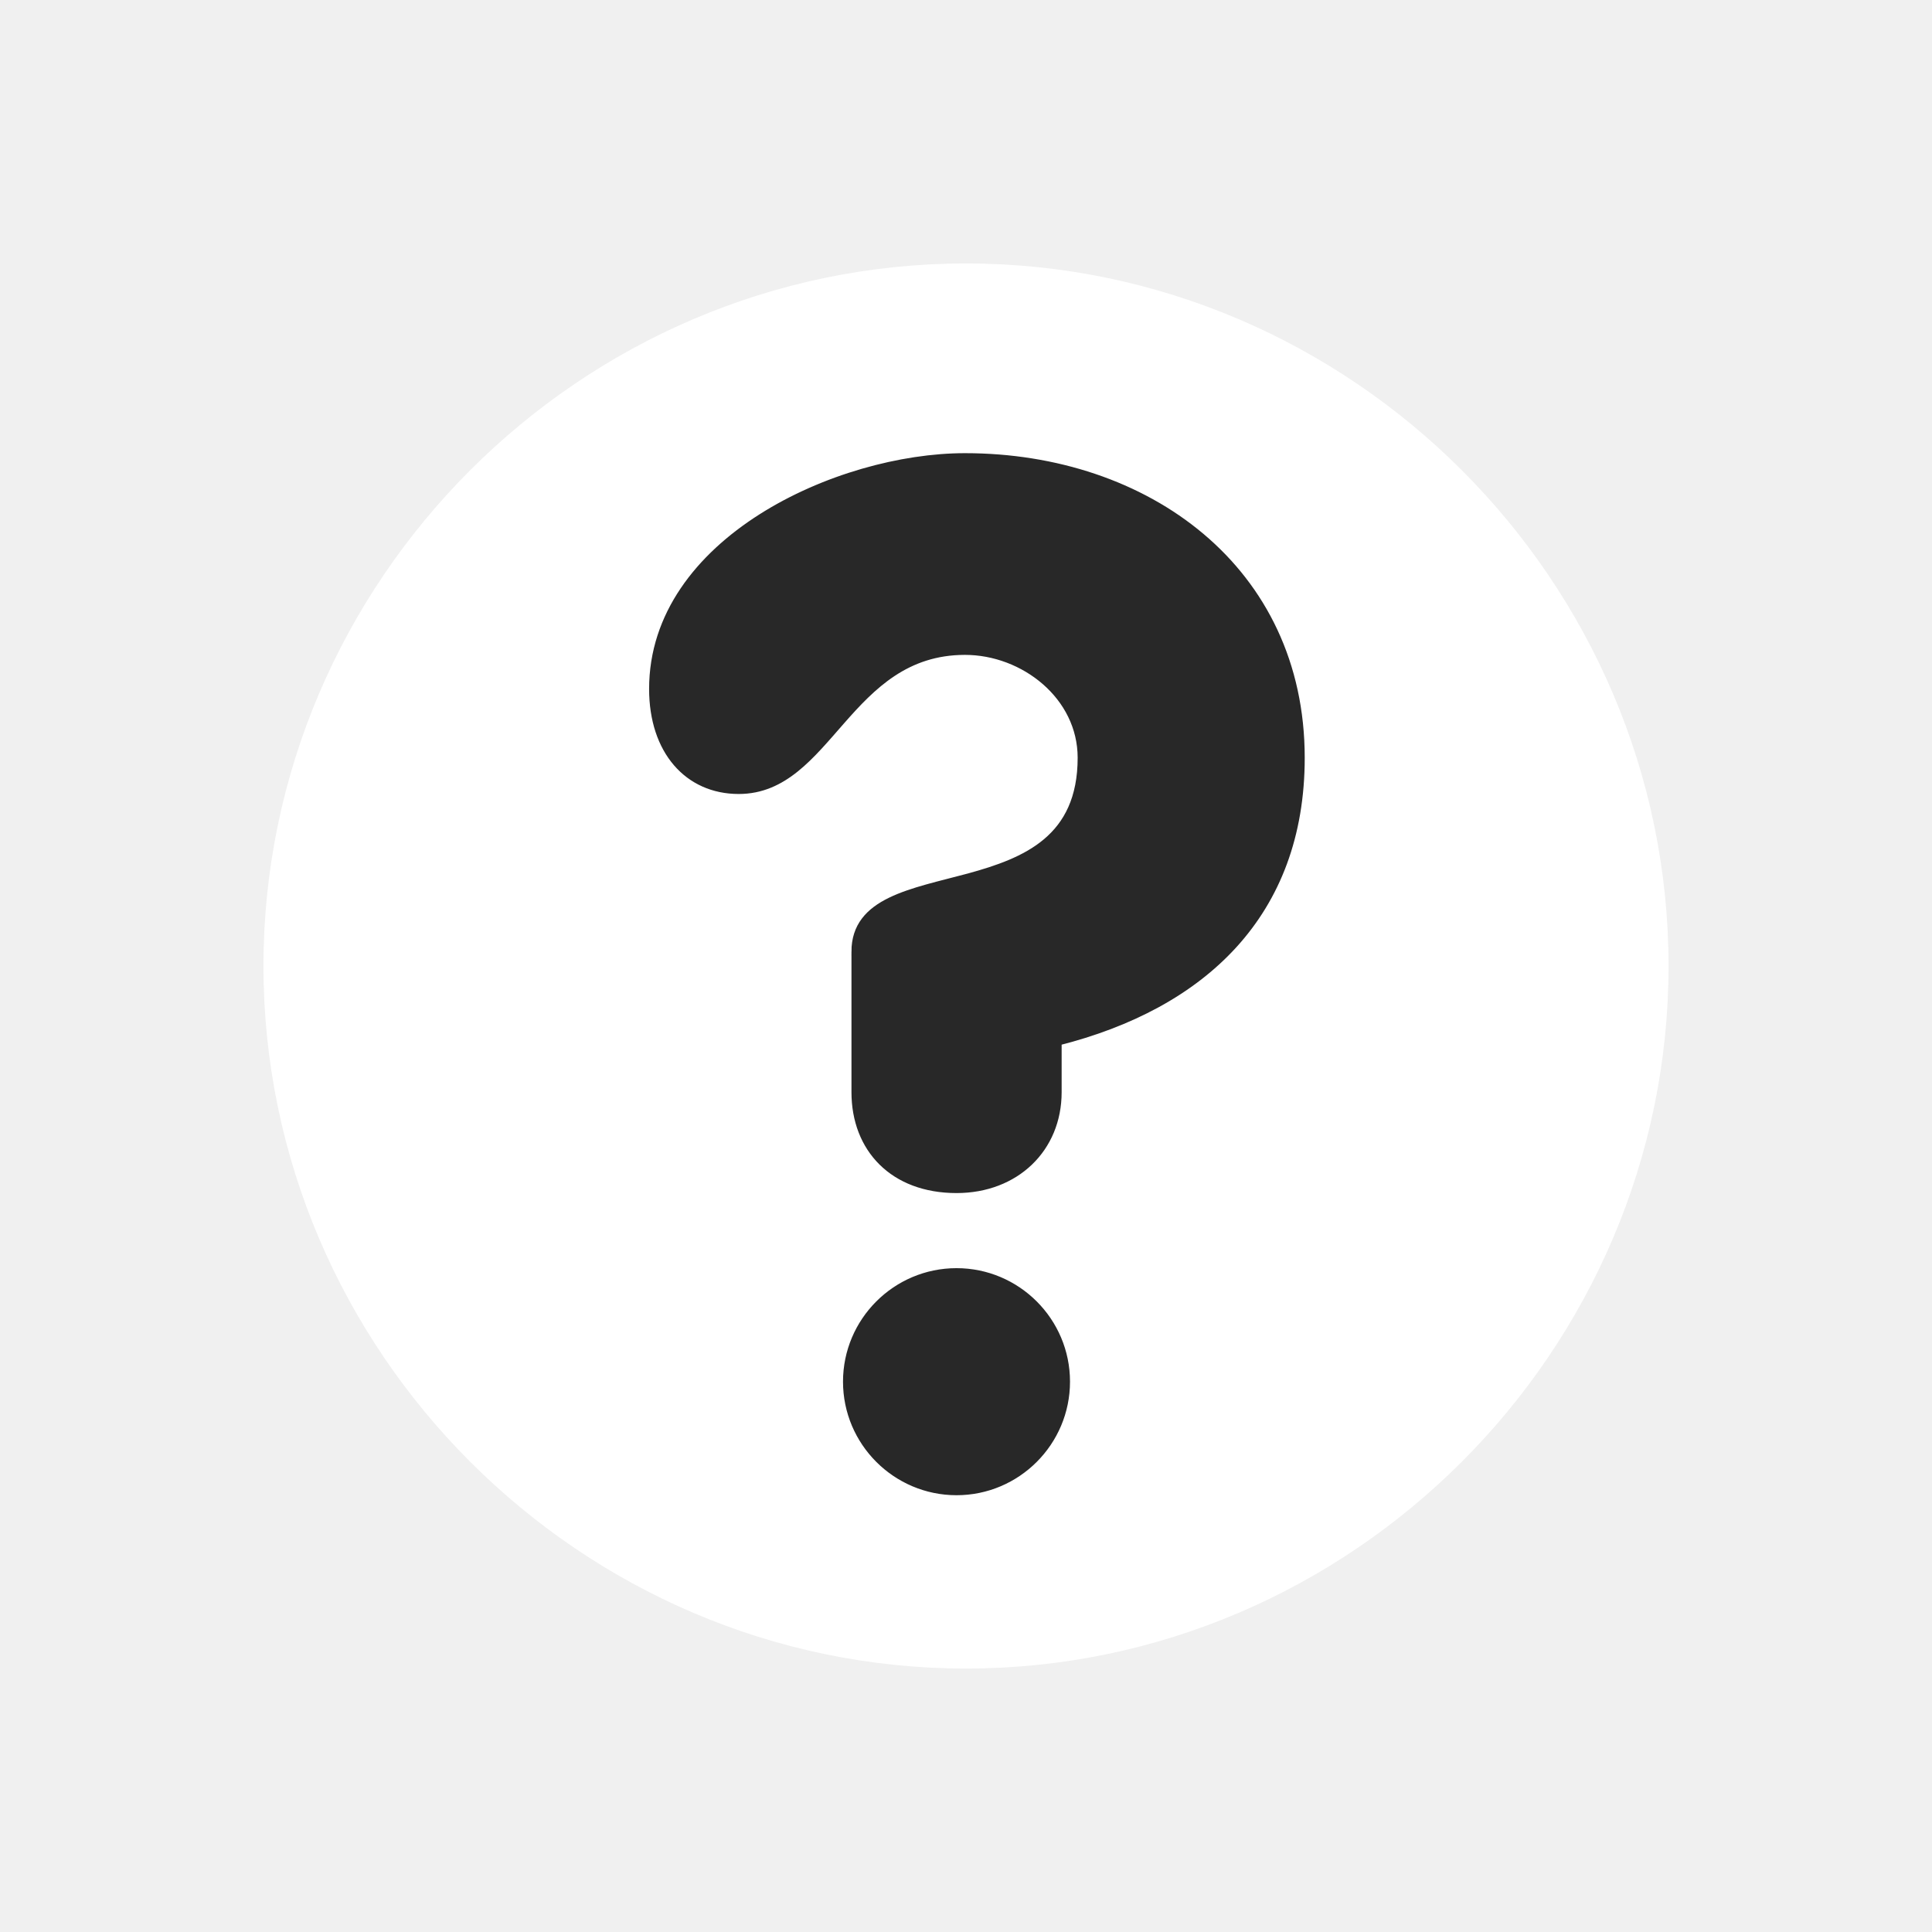
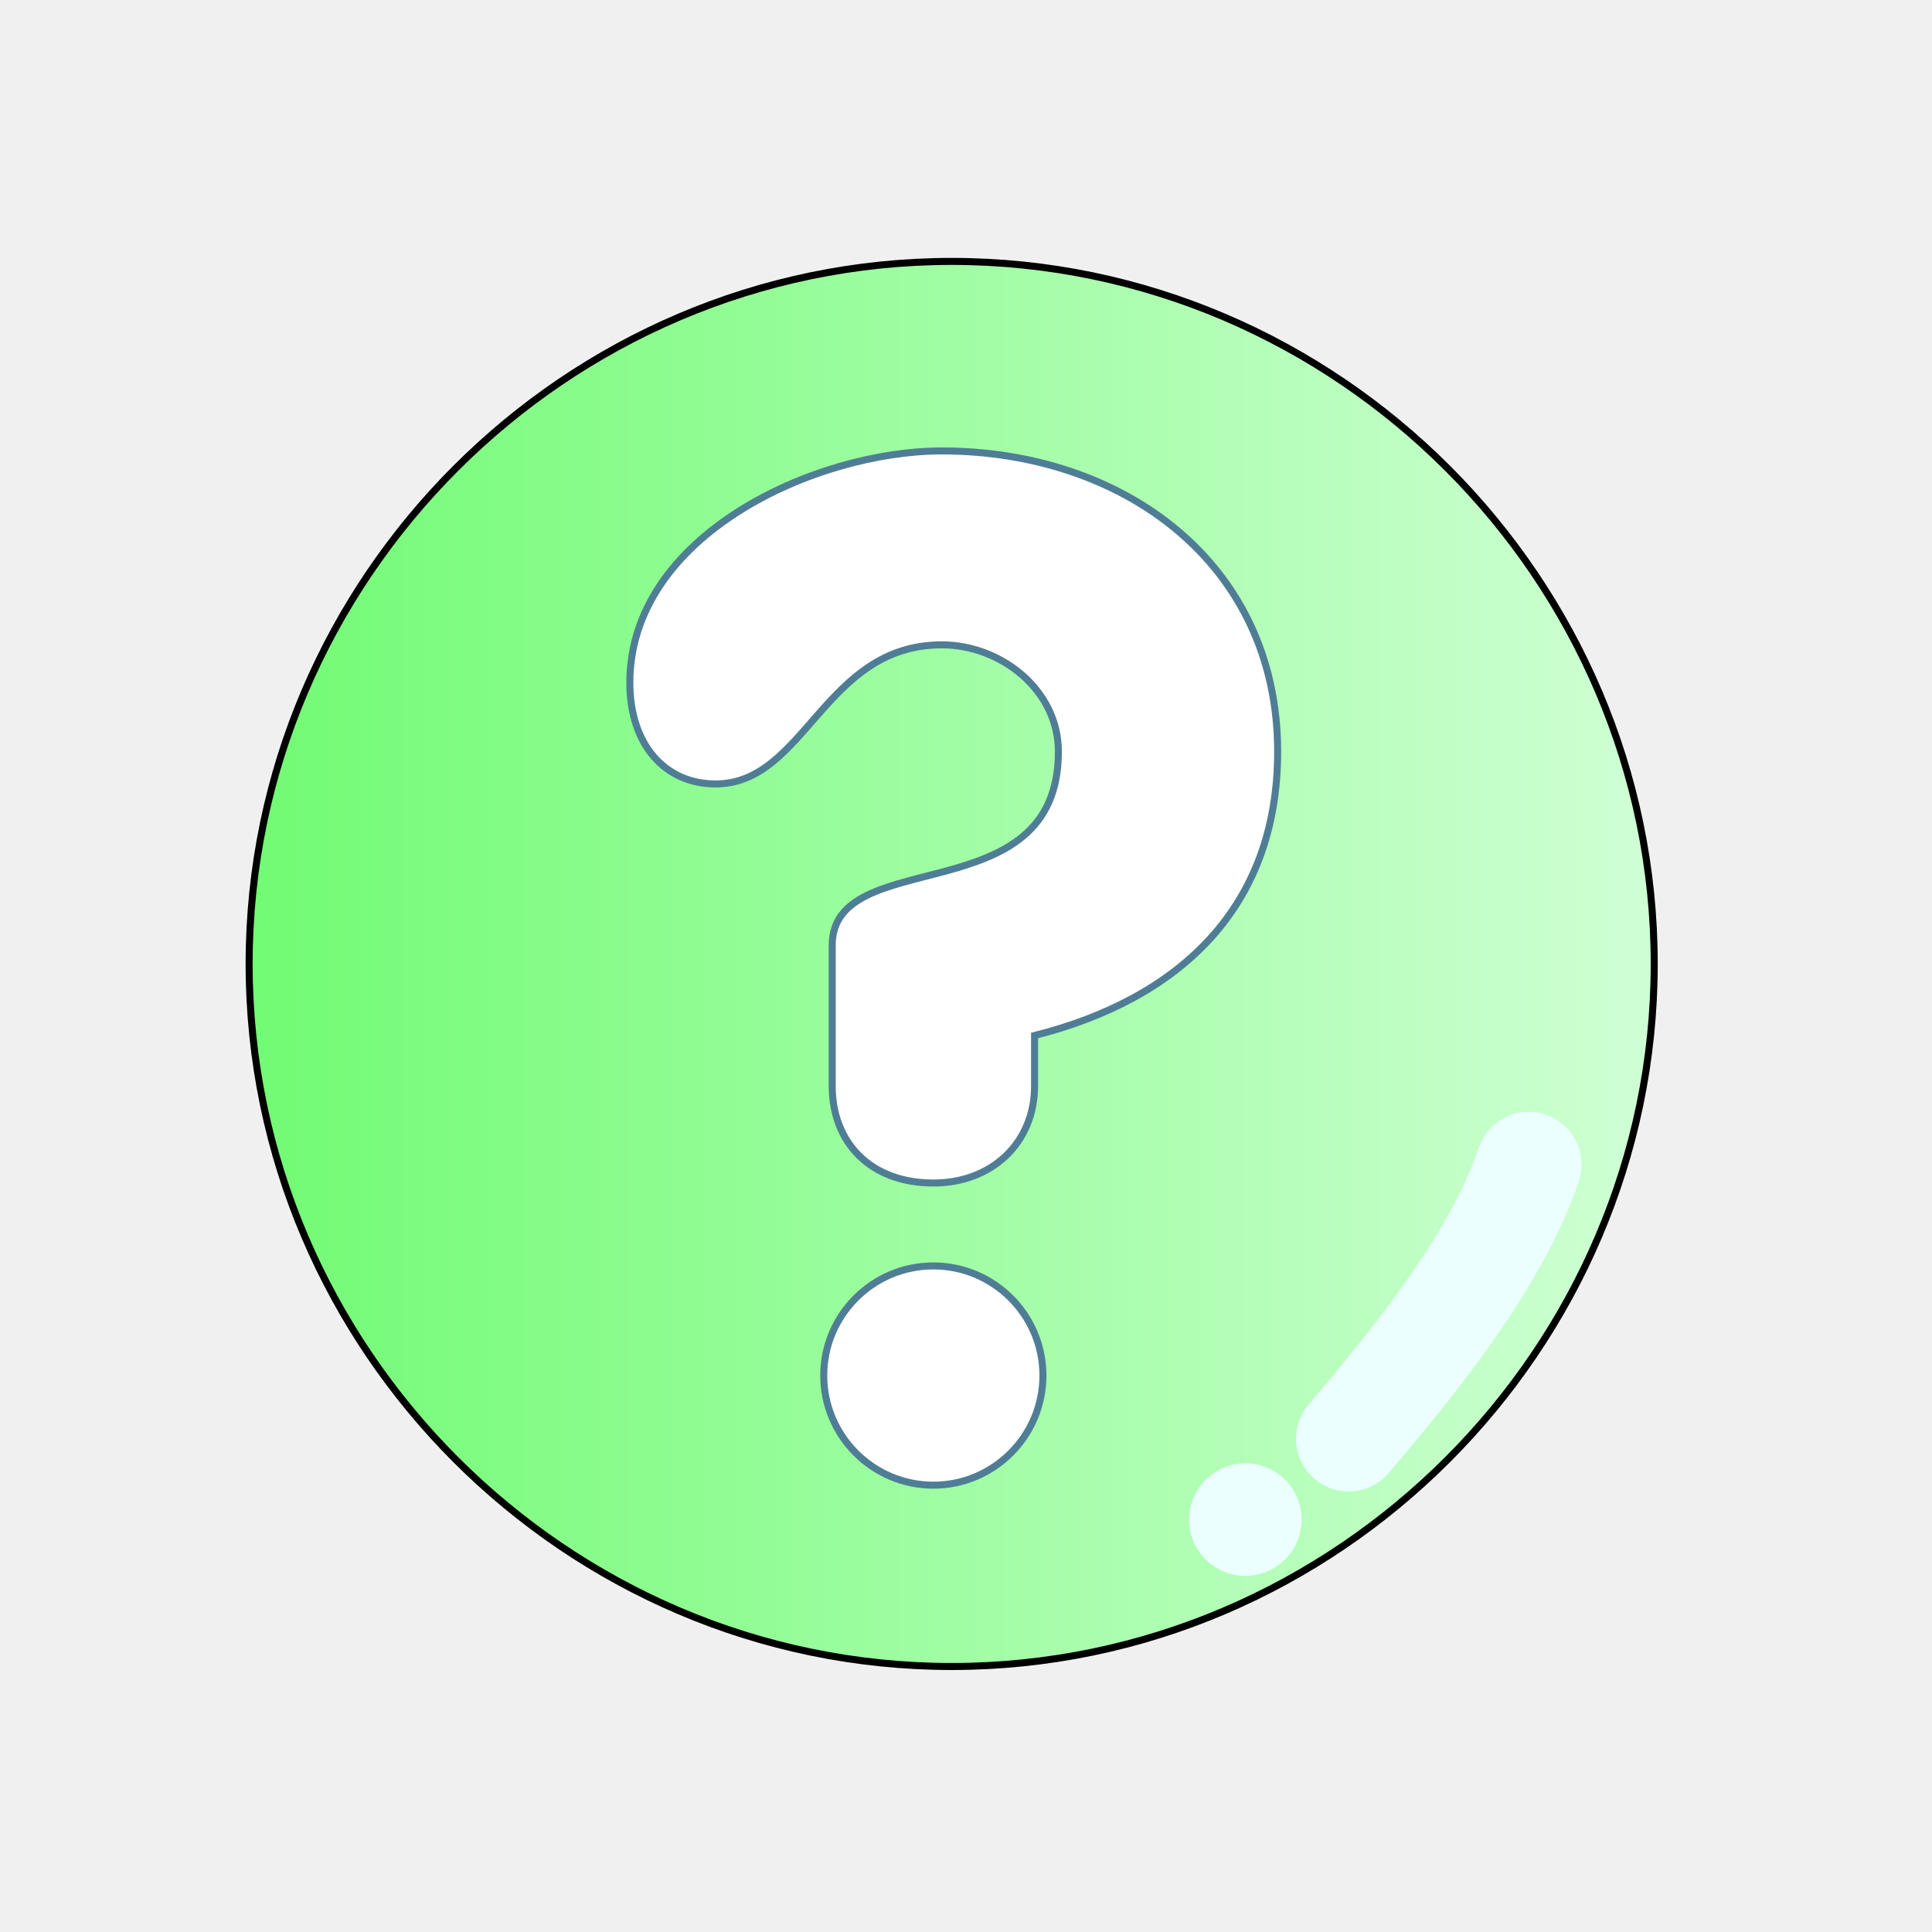
- <svg xmlns="http://www.w3.org/2000/svg" version="1.0" width="55" height="55" viewBox="0 0 55 55" id="svg2">
-   <defs id="defs9" />
-   <g transform="matrix(0.8888889,0,0,0.8888889,3.055556,2.944444)" id="g3134">
-     <path d="m 50,27.625 c 0,12.343 -10.157,22.5 -22.5,22.5 C 15.157,50.125 5,39.968 5,27.625 5,15.282 15.157,5.125 27.5,5.125 c 12.343,0 22.5,10.157 22.5,22.5 z" id="path3" style="fill:#ffffff" />
-     <path d="m 23.956,27.167 c 0,-1.621 1.8,-1.89 3.645,-2.386 1.8,-0.495 3.6,-1.215 3.6,-3.825 0,-1.98 -1.845,-3.42 -3.734,-3.42 -3.78,0 -4.365,4.455 -7.246,4.455 -1.62,0 -2.745,-1.26 -2.745,-3.24 0,-4.726 5.94,-7.425 9.991,-7.425 5.806,0 10.756,3.6 10.756,9.631 0,4.995 -3.15,7.921 -7.785,9.091 l 0,1.619 c 0,1.801 -1.351,3.105 -3.241,3.105 -2.025,0 -3.24,-1.305 -3.24,-3.105 l 0,-4.5 -0.001,0 z m -0.27,13.77 c 0,-1.935 1.575,-3.51 3.51,-3.51 1.936,0 3.51,1.575 3.51,3.51 0,1.936 -1.574,3.512 -3.51,3.512 -1.935,-10e-4 -3.51,-1.577 -3.51,-3.512 z" id="path5" style="fill:#282828;stroke:#282828;stroke-width:0.25;stroke-miterlimit:4" />
+ <svg xmlns="http://www.w3.org/2000/svg" xmlns:xlink="http://www.w3.org/1999/xlink" version="1.0" width="55" height="55" viewBox="0 0 55 55" id="svg2">
+   <defs id="defs9">
+     <linearGradient id="linearGradient4155">
+       <stop style="stop-color:#71fb73;stop-opacity:1" offset="0" id="stop4157" />
+       <stop style="stop-color:#cfffd4;stop-opacity:1" offset="1" id="stop4159" />
+     </linearGradient>
+     <linearGradient xlink:href="#linearGradient4155" id="linearGradient4161" x1="4.888" y1="27.625" x2="50.112" y2="27.625" gradientUnits="userSpaceOnUse" />
+   </defs>
+   <g transform="matrix(0.8888889,0,0,0.8888889,2.647717,2.886182)" id="g3134" style="fill:url(#linearGradient4161);fill-opacity:1;stroke:#000000;stroke-width:0.225;stroke-miterlimit:4;stroke-dasharray:none;stroke-opacity:1">
+     <path d="m 50,27.625 c 0,12.343 -10.157,22.5 -22.5,22.5 C 15.157,50.125 5,39.968 5,27.625 5,15.282 15.157,5.125 27.5,5.125 c 12.343,0 22.5,10.157 22.5,22.5 z" id="path3" style="fill:url(#linearGradient4161);fill-opacity:1;stroke:#000000;stroke-width:0.225;stroke-miterlimit:4;stroke-dasharray:none;stroke-opacity:1" />
  </g>
+   <path d="m 23.69,26.918 c 0,-1.441 1.6,-1.68 3.24,-2.121 1.6,-0.44 3.2,-1.08 3.2,-3.4 0,-1.76 -1.64,-3.04 -3.319,-3.04 -3.36,0 -3.88,3.96 -6.441,3.96 -1.44,0 -2.44,-1.12 -2.44,-2.88 0,-4.201 5.28,-6.6 8.881,-6.6 5.161,0 9.561,3.2 9.561,8.561 0,4.44 -2.8,7.041 -6.92,8.081 l 0,1.439 c 0,1.601 -1.201,2.76 -2.881,2.76 -1.8,0 -2.88,-1.16 -2.88,-2.76 l 0,-4 -8.89e-4,0 z m -0.24,12.24 c 0,-1.72 1.4,-3.12 3.12,-3.12 1.721,0 3.12,1.4 3.12,3.12 0,1.721 -1.399,3.122 -3.12,3.122 -1.72,-8.89e-4 -3.12,-1.402 -3.12,-3.122 z" id="path5" style="fill:#ffffff;fill-opacity:1;stroke:#507d96;stroke-width:0.2;stroke-miterlimit:4;stroke-dasharray:none;stroke-opacity:1" />
+   <path style="fill:none;fill-rule:evenodd;stroke:#ebffff;stroke-width:3;stroke-linecap:round;stroke-linejoin:miter;stroke-miterlimit:4;stroke-dasharray:none;stroke-opacity:1" d="m 43.522,33.151 c -0.964,2.878 -3.571,5.967 -5.127,7.807" id="path4151" />
+   <circle style="fill:#ebffff;fill-opacity:1;stroke:none;stroke-width:1.7;stroke-linecap:round;stroke-miterlimit:4;stroke-dasharray:none;stroke-opacity:1" id="path4153" cx="35.453" cy="43.26" r="1.602" />
</svg>
